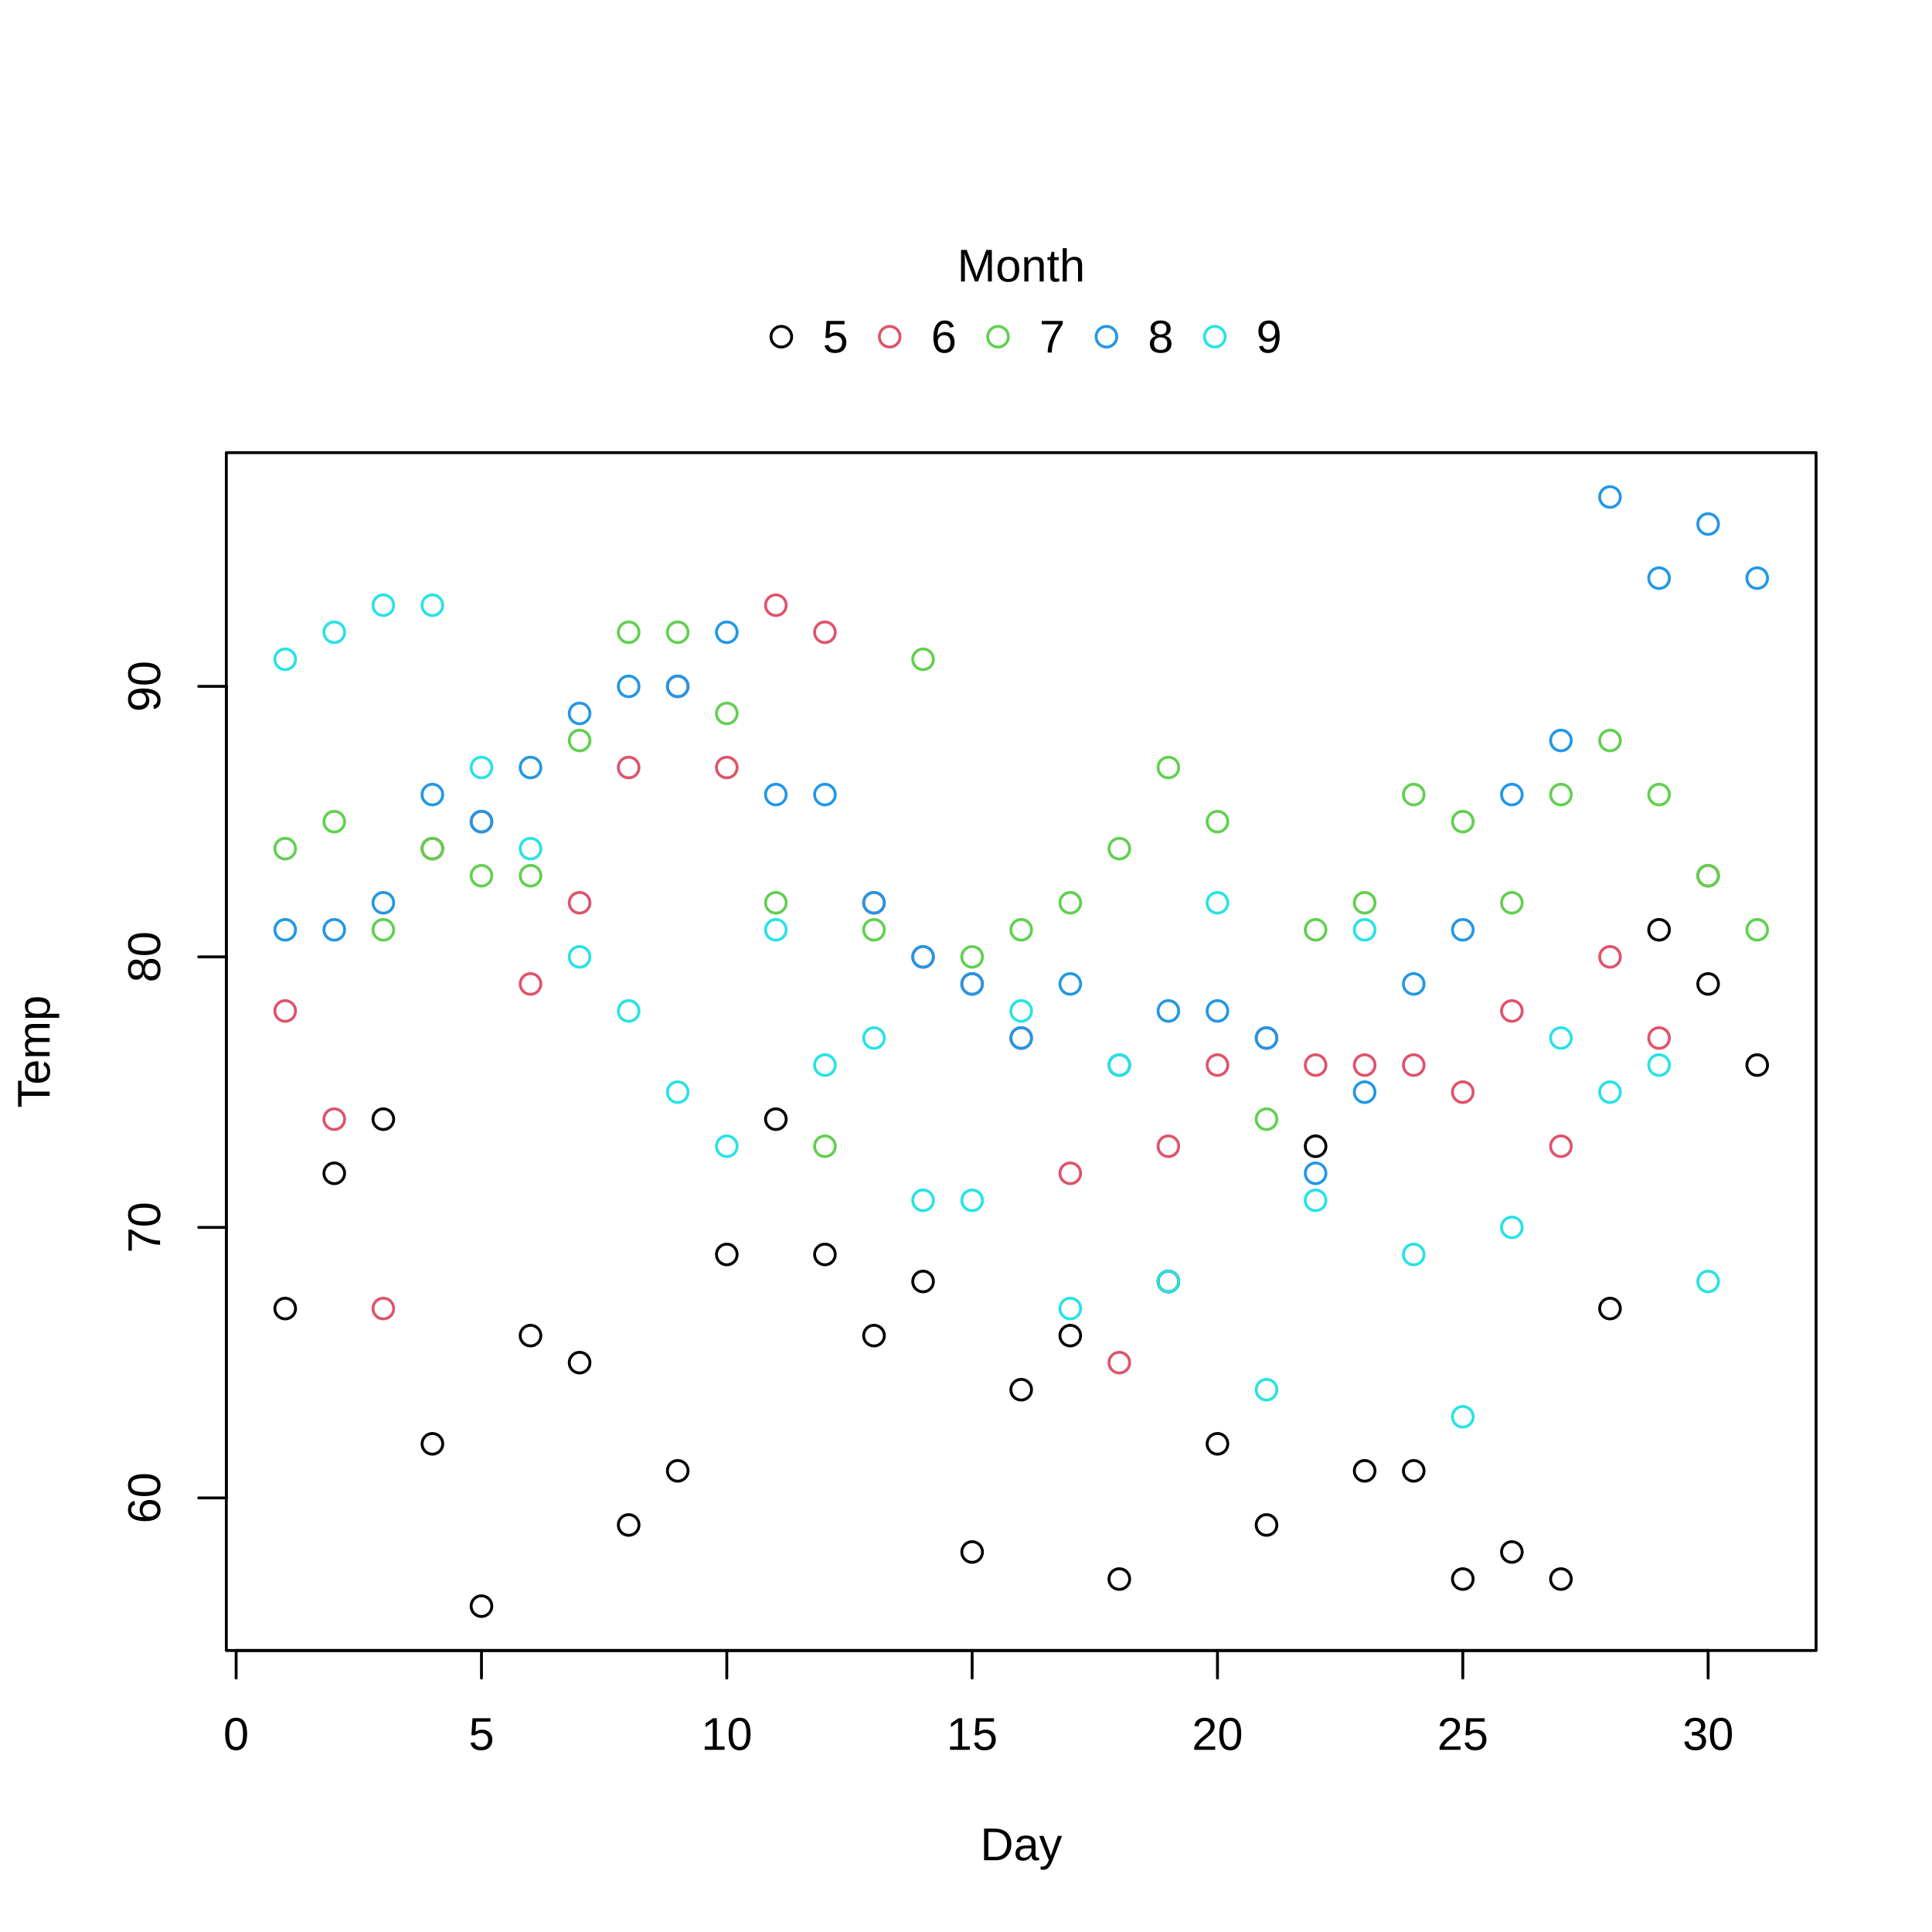
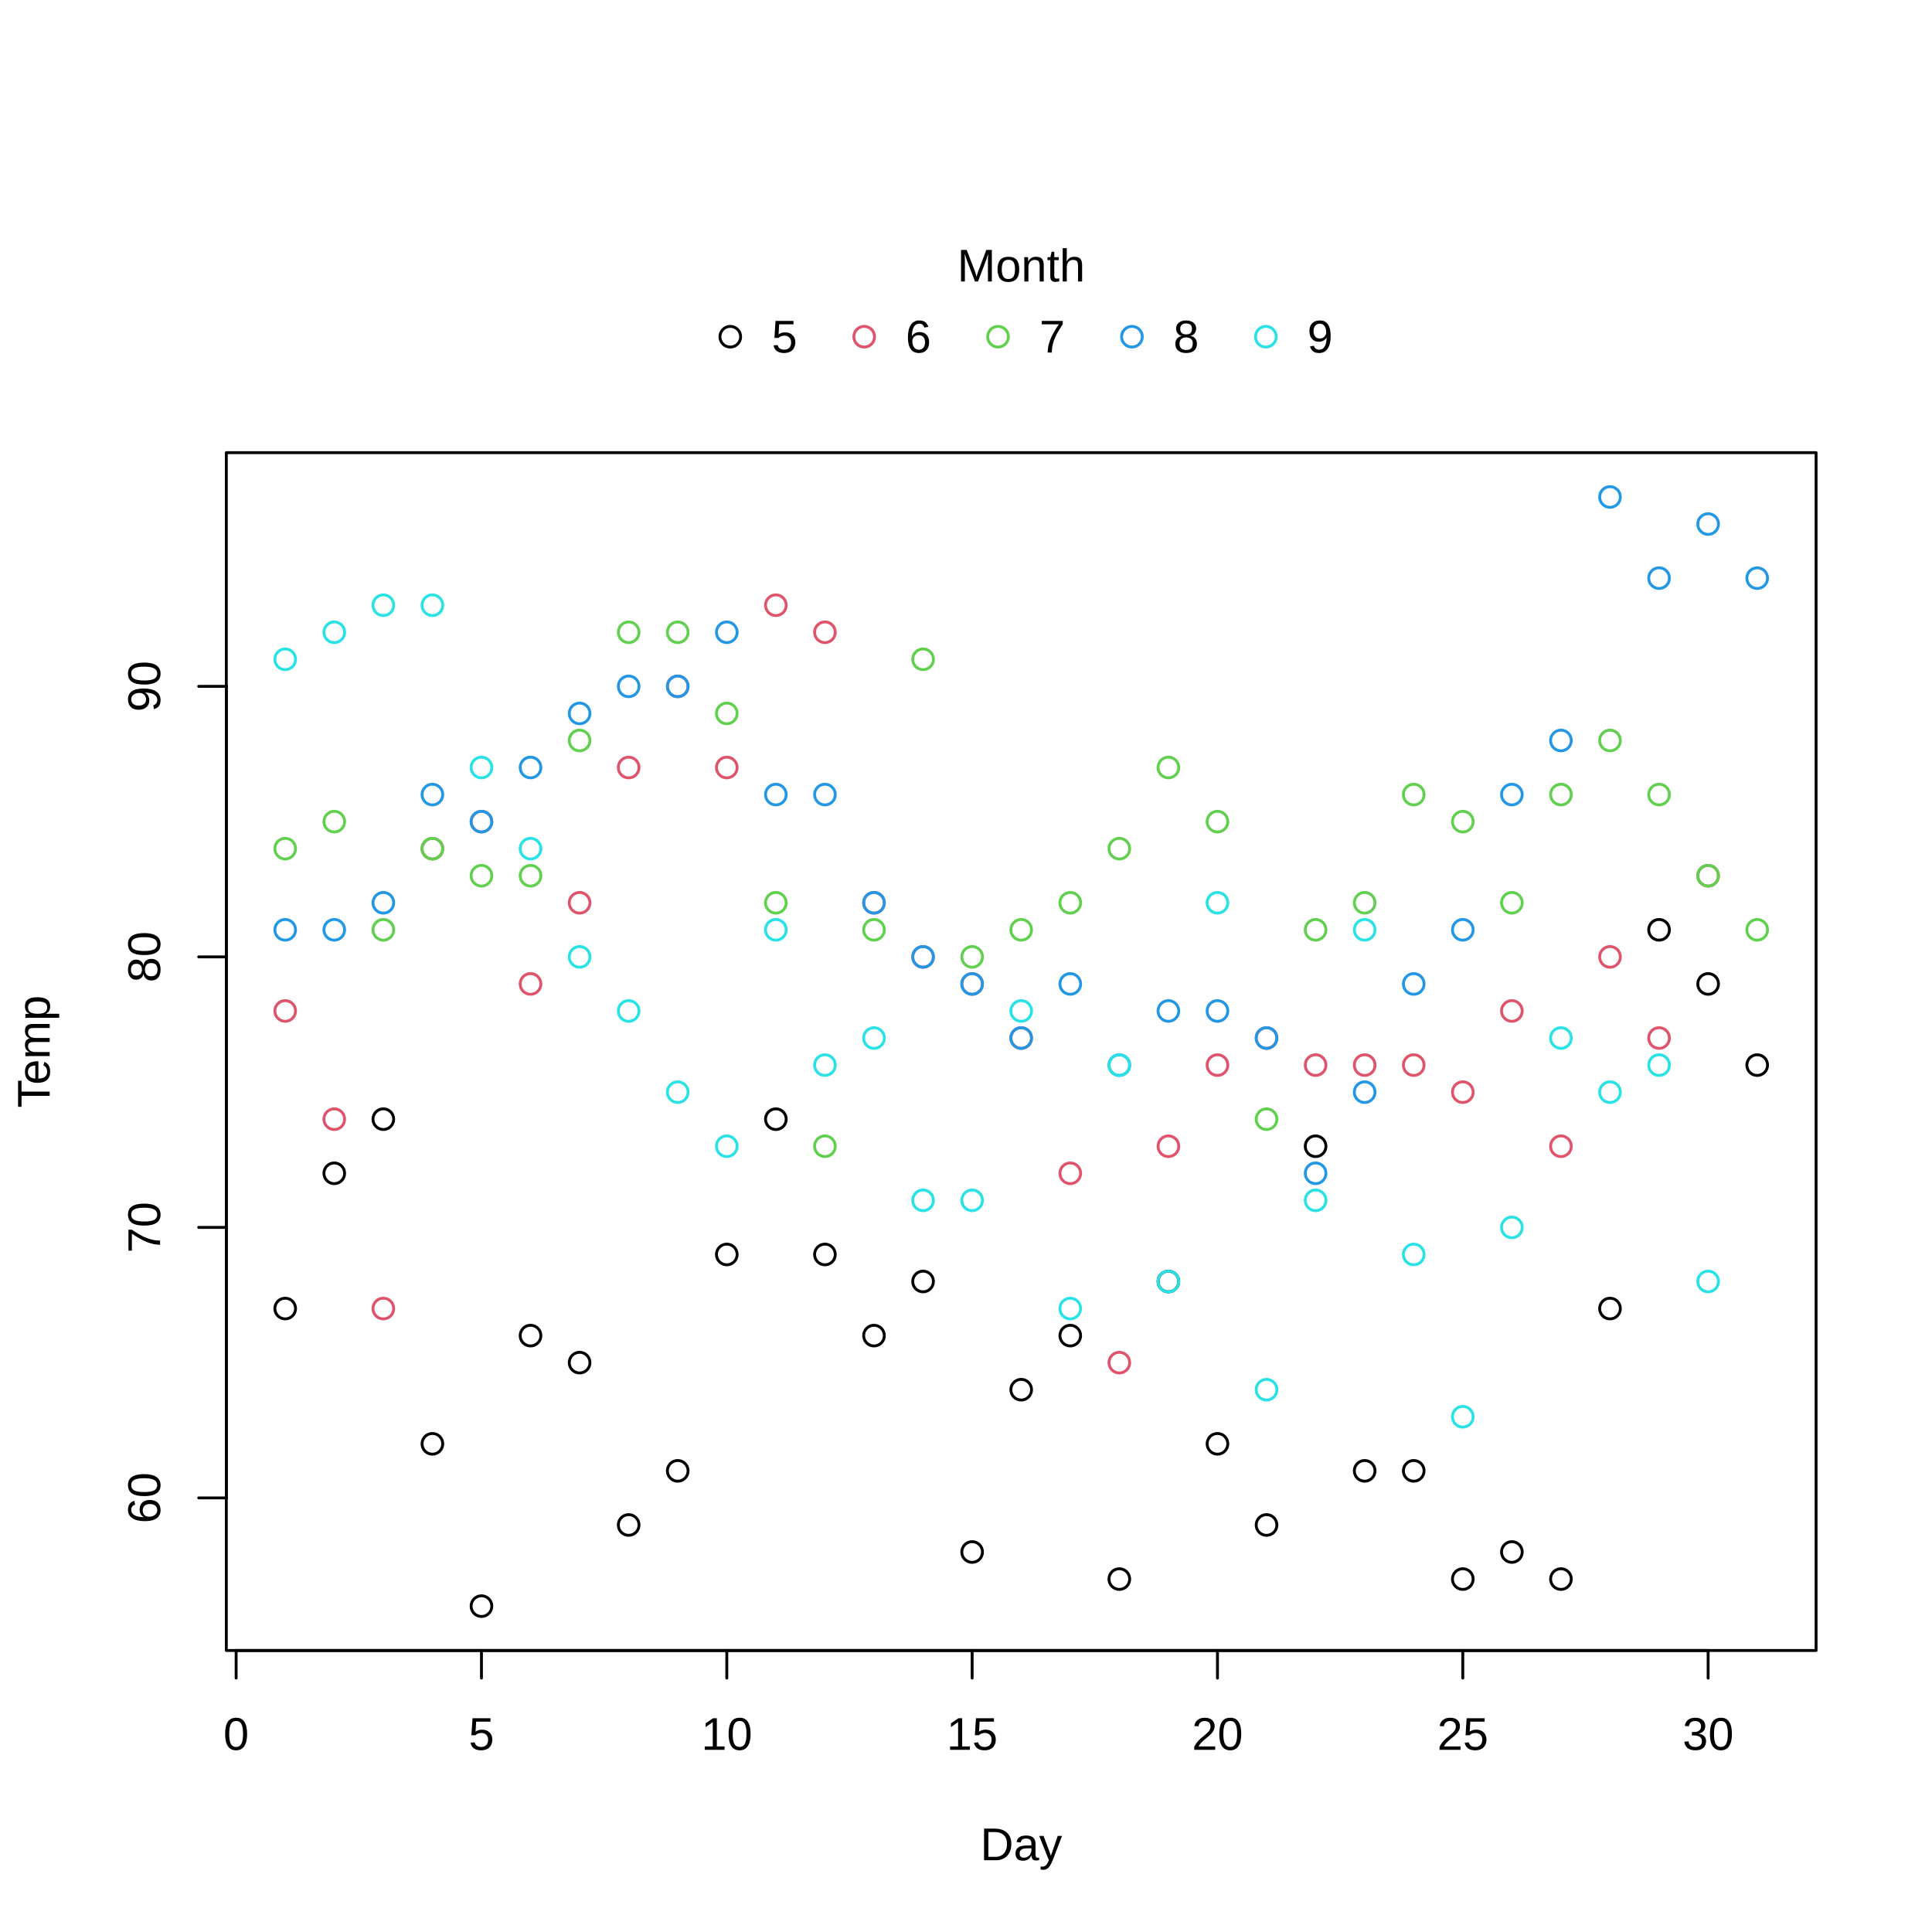
<svg xmlns="http://www.w3.org/2000/svg" width="504.00pt" height="504.00pt" viewBox="0 0 504.00 504.00">
  <g class="svglite">
    <defs>
      <style type="text/css">
    .svglite line, .svglite polyline, .svglite polygon, .svglite path, .svglite rect, .svglite circle {
      fill: none;
      stroke: #000000;
      stroke-linecap: round;
      stroke-linejoin: round;
      stroke-miterlimit: 10.00;
    }
    .svglite text {
      white-space: pre;
    }
    .svglite g.glyphgroup path {
      fill: inherit;
      stroke: none;
    }
  </style>
    </defs>
    <rect width="100%" height="100%" style="stroke: none; fill: #FFFFFF;" />
    <defs>
      <clipPath id="cpMC4wMHw1MDQuMDB8MC4wMHw1MDQuMDA=">
        <rect x="0.00" y="0.00" width="504.00" height="504.00" />
      </clipPath>
    </defs>
    <g clip-path="url(#cpMC4wMHw1MDQuMDB8MC4wMHw1MDQuMDA=)">
-       <circle cx="203.82" cy="87.84" r="2.70" style="stroke-width: 0.75;" />
-       <circle cx="232.09" cy="87.84" r="2.70" style="stroke-width: 0.75; stroke: #DF536B;" />
+       <circle cx="190.51" cy="87.84" r="2.70" style="stroke-width: 0.75;" />
+       <circle cx="225.44" cy="87.84" r="2.70" style="stroke-width: 0.75; stroke: #DF536B;" />
      <circle cx="260.36" cy="87.84" r="2.70" style="stroke-width: 0.75; stroke: #61D04F;" />
-       <circle cx="288.64" cy="87.84" r="2.70" style="stroke-width: 0.75; stroke: #2297E6;" />
-       <circle cx="316.91" cy="87.84" r="2.70" style="stroke-width: 0.75; stroke: #28E2E5;" />
+       <circle cx="295.29" cy="87.84" r="2.70" style="stroke-width: 0.75; stroke: #2297E6;" />
+       <circle cx="330.22" cy="87.84" r="2.70" style="stroke-width: 0.75; stroke: #28E2E5;" />
      <text x="266.40" y="73.44" text-anchor="middle" style="font-size: 12.00px; font-family: &quot;Liberation Sans&quot;;" textLength="33.34px" lengthAdjust="spacingAndGlyphs">Month</text>
-       <text x="214.62" y="91.97" style="font-size: 12.00px; font-family: &quot;Liberation Sans&quot;;" textLength="6.67px" lengthAdjust="spacingAndGlyphs">5</text>
-       <text x="242.89" y="91.97" style="font-size: 12.00px; font-family: &quot;Liberation Sans&quot;;" textLength="6.67px" lengthAdjust="spacingAndGlyphs">6</text>
-       <text x="271.16" y="91.97" style="font-size: 12.00px; font-family: &quot;Liberation Sans&quot;;" textLength="6.67px" lengthAdjust="spacingAndGlyphs">7</text>
-       <text x="299.44" y="91.97" style="font-size: 12.00px; font-family: &quot;Liberation Sans&quot;;" textLength="6.67px" lengthAdjust="spacingAndGlyphs">8</text>
-       <text x="327.71" y="91.97" style="font-size: 12.00px; font-family: &quot;Liberation Sans&quot;;" textLength="6.67px" lengthAdjust="spacingAndGlyphs">9</text>
+       <text x="201.31" y="91.97" style="font-size: 12.00px; font-family: &quot;Liberation Sans&quot;;" textLength="13.33px" lengthAdjust="spacingAndGlyphs">5  </text>
+       <text x="236.24" y="91.97" style="font-size: 12.00px; font-family: &quot;Liberation Sans&quot;;" textLength="13.33px" lengthAdjust="spacingAndGlyphs">6  </text>
+       <text x="271.16" y="91.97" style="font-size: 12.00px; font-family: &quot;Liberation Sans&quot;;" textLength="13.33px" lengthAdjust="spacingAndGlyphs">7  </text>
+       <text x="306.09" y="91.97" style="font-size: 12.00px; font-family: &quot;Liberation Sans&quot;;" textLength="13.33px" lengthAdjust="spacingAndGlyphs">8  </text>
+       <text x="341.02" y="91.97" style="font-size: 12.00px; font-family: &quot;Liberation Sans&quot;;" textLength="6.67px" lengthAdjust="spacingAndGlyphs">9</text>
    </g>
    <defs>
      <clipPath id="cpMC4wMHw1MDQuMDB8MS40NHw1MDQuMDA=">
        <rect x="0.00" y="1.44" width="504.00" height="502.56" />
      </clipPath>
    </defs>
    <g clip-path="url(#cpMC4wMHw1MDQuMDB8MS40NHw1MDQuMDA=)">
      <text x="266.40" y="485.28" text-anchor="middle" style="font-size: 12.00px; font-family: &quot;Liberation Sans&quot;;" textLength="21.34px" lengthAdjust="spacingAndGlyphs">Day</text>
      <text transform="translate(12.96,274.32) rotate(-90)" text-anchor="middle" style="font-size: 12.00px; font-family: &quot;Liberation Sans&quot;;" textLength="29.34px" lengthAdjust="spacingAndGlyphs">Temp</text>
    </g>
    <g clip-path="url(#cpMC4wMHw1MDQuMDB8MC4wMHw1MDQuMDA=)">
      <line x1="61.60" y1="430.56" x2="445.60" y2="430.56" style="stroke-width: 0.75;" />
      <line x1="61.60" y1="430.56" x2="61.60" y2="437.76" style="stroke-width: 0.75;" />
      <line x1="125.60" y1="430.56" x2="125.60" y2="437.76" style="stroke-width: 0.75;" />
      <line x1="189.60" y1="430.56" x2="189.60" y2="437.76" style="stroke-width: 0.75;" />
      <line x1="253.60" y1="430.56" x2="253.60" y2="437.76" style="stroke-width: 0.75;" />
      <line x1="317.60" y1="430.56" x2="317.60" y2="437.76" style="stroke-width: 0.75;" />
      <line x1="381.60" y1="430.56" x2="381.60" y2="437.76" style="stroke-width: 0.75;" />
      <line x1="445.60" y1="430.56" x2="445.60" y2="437.76" style="stroke-width: 0.75;" />
      <text x="61.60" y="456.48" text-anchor="middle" style="font-size: 12.00px; font-family: &quot;Liberation Sans&quot;;" textLength="6.67px" lengthAdjust="spacingAndGlyphs">0</text>
      <text x="125.60" y="456.48" text-anchor="middle" style="font-size: 12.00px; font-family: &quot;Liberation Sans&quot;;" textLength="6.67px" lengthAdjust="spacingAndGlyphs">5</text>
      <text x="189.60" y="456.48" text-anchor="middle" style="font-size: 12.00px; font-family: &quot;Liberation Sans&quot;;" textLength="13.34px" lengthAdjust="spacingAndGlyphs">10</text>
      <text x="253.60" y="456.48" text-anchor="middle" style="font-size: 12.00px; font-family: &quot;Liberation Sans&quot;;" textLength="13.34px" lengthAdjust="spacingAndGlyphs">15</text>
      <text x="317.60" y="456.48" text-anchor="middle" style="font-size: 12.00px; font-family: &quot;Liberation Sans&quot;;" textLength="13.34px" lengthAdjust="spacingAndGlyphs">20</text>
      <text x="381.60" y="456.48" text-anchor="middle" style="font-size: 12.00px; font-family: &quot;Liberation Sans&quot;;" textLength="13.34px" lengthAdjust="spacingAndGlyphs">25</text>
      <text x="445.60" y="456.48" text-anchor="middle" style="font-size: 12.00px; font-family: &quot;Liberation Sans&quot;;" textLength="13.34px" lengthAdjust="spacingAndGlyphs">30</text>
      <line x1="59.04" y1="390.76" x2="59.04" y2="179.05" style="stroke-width: 0.75;" />
      <line x1="59.04" y1="390.76" x2="51.84" y2="390.76" style="stroke-width: 0.75;" />
      <line x1="59.04" y1="320.19" x2="51.84" y2="320.19" style="stroke-width: 0.75;" />
      <line x1="59.04" y1="249.62" x2="51.84" y2="249.62" style="stroke-width: 0.75;" />
      <line x1="59.04" y1="179.05" x2="51.84" y2="179.05" style="stroke-width: 0.75;" />
      <text transform="translate(41.76,390.76) rotate(-90)" text-anchor="middle" style="font-size: 12.00px; font-family: &quot;Liberation Sans&quot;;" textLength="13.34px" lengthAdjust="spacingAndGlyphs">60</text>
      <text transform="translate(41.76,320.19) rotate(-90)" text-anchor="middle" style="font-size: 12.00px; font-family: &quot;Liberation Sans&quot;;" textLength="13.34px" lengthAdjust="spacingAndGlyphs">70</text>
      <text transform="translate(41.76,249.62) rotate(-90)" text-anchor="middle" style="font-size: 12.00px; font-family: &quot;Liberation Sans&quot;;" textLength="13.34px" lengthAdjust="spacingAndGlyphs">80</text>
      <text transform="translate(41.76,179.05) rotate(-90)" text-anchor="middle" style="font-size: 12.00px; font-family: &quot;Liberation Sans&quot;;" textLength="13.34px" lengthAdjust="spacingAndGlyphs">90</text>
      <polygon points="59.04,430.56 473.76,430.56 473.76,118.08 59.04,118.08 " style="stroke-width: 0.75;" />
    </g>
    <defs>
      <clipPath id="cpNTkuMDR8NDczLjc2fDExOC4wOHw0MzAuNTY=">
        <rect x="59.04" y="118.08" width="414.72" height="312.48" />
      </clipPath>
    </defs>
    <g clip-path="url(#cpNTkuMDR8NDczLjc2fDExOC4wOHw0MzAuNTY=)">
      <circle cx="74.40" cy="341.36" r="2.70" style="stroke-width: 0.75;" />
      <circle cx="87.20" cy="306.08" r="2.70" style="stroke-width: 0.75;" />
      <circle cx="100.00" cy="291.96" r="2.70" style="stroke-width: 0.75;" />
      <circle cx="112.80" cy="376.65" r="2.70" style="stroke-width: 0.75;" />
      <circle cx="125.60" cy="418.99" r="2.70" style="stroke-width: 0.75;" />
      <circle cx="138.40" cy="348.42" r="2.70" style="stroke-width: 0.75;" />
      <circle cx="151.20" cy="355.47" r="2.70" style="stroke-width: 0.75;" />
      <circle cx="164.00" cy="397.82" r="2.70" style="stroke-width: 0.75;" />
      <circle cx="176.80" cy="383.70" r="2.70" style="stroke-width: 0.75;" />
      <circle cx="189.60" cy="327.25" r="2.70" style="stroke-width: 0.75;" />
      <circle cx="202.40" cy="291.96" r="2.70" style="stroke-width: 0.75;" />
      <circle cx="215.20" cy="327.25" r="2.70" style="stroke-width: 0.75;" />
      <circle cx="228.00" cy="348.42" r="2.70" style="stroke-width: 0.75;" />
      <circle cx="240.80" cy="334.30" r="2.70" style="stroke-width: 0.75;" />
      <circle cx="253.60" cy="404.87" r="2.70" style="stroke-width: 0.75;" />
      <circle cx="266.40" cy="362.53" r="2.70" style="stroke-width: 0.75;" />
      <circle cx="279.20" cy="348.42" r="2.70" style="stroke-width: 0.75;" />
      <circle cx="292.00" cy="411.93" r="2.70" style="stroke-width: 0.75;" />
      <circle cx="304.80" cy="334.30" r="2.70" style="stroke-width: 0.75;" />
      <circle cx="317.60" cy="376.65" r="2.70" style="stroke-width: 0.75;" />
      <circle cx="330.40" cy="397.82" r="2.70" style="stroke-width: 0.75;" />
      <circle cx="343.20" cy="299.02" r="2.70" style="stroke-width: 0.75;" />
      <circle cx="356.00" cy="383.70" r="2.70" style="stroke-width: 0.75;" />
      <circle cx="368.80" cy="383.70" r="2.70" style="stroke-width: 0.75;" />
      <circle cx="381.60" cy="411.93" r="2.70" style="stroke-width: 0.75;" />
      <circle cx="394.40" cy="404.87" r="2.70" style="stroke-width: 0.75;" />
      <circle cx="407.20" cy="411.93" r="2.70" style="stroke-width: 0.75;" />
      <circle cx="420.00" cy="341.36" r="2.70" style="stroke-width: 0.75;" />
      <circle cx="432.80" cy="242.56" r="2.70" style="stroke-width: 0.75;" />
      <circle cx="445.60" cy="256.68" r="2.70" style="stroke-width: 0.75;" />
      <circle cx="458.40" cy="277.85" r="2.70" style="stroke-width: 0.75;" />
      <circle cx="74.40" cy="263.73" r="2.70" style="stroke-width: 0.75; stroke: #DF536B;" />
      <circle cx="87.20" cy="291.96" r="2.70" style="stroke-width: 0.75; stroke: #DF536B;" />
      <circle cx="100.00" cy="341.36" r="2.70" style="stroke-width: 0.75; stroke: #DF536B;" />
      <circle cx="112.80" cy="221.39" r="2.70" style="stroke-width: 0.75; stroke: #DF536B;" />
      <circle cx="125.60" cy="214.34" r="2.70" style="stroke-width: 0.75; stroke: #DF536B;" />
      <circle cx="138.40" cy="256.68" r="2.70" style="stroke-width: 0.75; stroke: #DF536B;" />
      <circle cx="151.20" cy="235.51" r="2.70" style="stroke-width: 0.75; stroke: #DF536B;" />
      <circle cx="164.00" cy="200.22" r="2.70" style="stroke-width: 0.75; stroke: #DF536B;" />
      <circle cx="176.80" cy="179.05" r="2.70" style="stroke-width: 0.75; stroke: #DF536B;" />
      <circle cx="189.60" cy="200.22" r="2.70" style="stroke-width: 0.75; stroke: #DF536B;" />
      <circle cx="202.40" cy="157.88" r="2.70" style="stroke-width: 0.75; stroke: #DF536B;" />
      <circle cx="215.20" cy="164.94" r="2.70" style="stroke-width: 0.75; stroke: #DF536B;" />
      <circle cx="228.00" cy="235.51" r="2.70" style="stroke-width: 0.75; stroke: #DF536B;" />
      <circle cx="240.80" cy="249.62" r="2.70" style="stroke-width: 0.75; stroke: #DF536B;" />
      <circle cx="253.60" cy="256.68" r="2.70" style="stroke-width: 0.75; stroke: #DF536B;" />
      <circle cx="266.40" cy="270.79" r="2.70" style="stroke-width: 0.75; stroke: #DF536B;" />
      <circle cx="279.20" cy="306.08" r="2.70" style="stroke-width: 0.75; stroke: #DF536B;" />
      <circle cx="292.00" cy="355.47" r="2.70" style="stroke-width: 0.75; stroke: #DF536B;" />
      <circle cx="304.80" cy="299.02" r="2.70" style="stroke-width: 0.75; stroke: #DF536B;" />
      <circle cx="317.60" cy="277.85" r="2.70" style="stroke-width: 0.75; stroke: #DF536B;" />
      <circle cx="330.40" cy="270.79" r="2.70" style="stroke-width: 0.75; stroke: #DF536B;" />
      <circle cx="343.20" cy="277.85" r="2.70" style="stroke-width: 0.75; stroke: #DF536B;" />
      <circle cx="356.00" cy="277.85" r="2.70" style="stroke-width: 0.75; stroke: #DF536B;" />
      <circle cx="368.80" cy="277.85" r="2.70" style="stroke-width: 0.75; stroke: #DF536B;" />
      <circle cx="381.60" cy="284.91" r="2.70" style="stroke-width: 0.75; stroke: #DF536B;" />
      <circle cx="394.40" cy="263.73" r="2.70" style="stroke-width: 0.75; stroke: #DF536B;" />
      <circle cx="407.20" cy="299.02" r="2.70" style="stroke-width: 0.75; stroke: #DF536B;" />
      <circle cx="420.00" cy="249.62" r="2.70" style="stroke-width: 0.75; stroke: #DF536B;" />
      <circle cx="432.80" cy="270.79" r="2.70" style="stroke-width: 0.75; stroke: #DF536B;" />
      <circle cx="445.60" cy="228.45" r="2.70" style="stroke-width: 0.75; stroke: #DF536B;" />
      <circle cx="74.40" cy="221.39" r="2.70" style="stroke-width: 0.75; stroke: #61D04F;" />
      <circle cx="87.20" cy="214.34" r="2.70" style="stroke-width: 0.75; stroke: #61D04F;" />
      <circle cx="100.00" cy="242.56" r="2.70" style="stroke-width: 0.75; stroke: #61D04F;" />
      <circle cx="112.80" cy="221.39" r="2.70" style="stroke-width: 0.75; stroke: #61D04F;" />
      <circle cx="125.60" cy="228.45" r="2.70" style="stroke-width: 0.75; stroke: #61D04F;" />
      <circle cx="138.40" cy="228.45" r="2.70" style="stroke-width: 0.75; stroke: #61D04F;" />
      <circle cx="151.20" cy="193.17" r="2.70" style="stroke-width: 0.75; stroke: #61D04F;" />
      <circle cx="164.00" cy="164.94" r="2.70" style="stroke-width: 0.75; stroke: #61D04F;" />
      <circle cx="176.80" cy="164.94" r="2.70" style="stroke-width: 0.75; stroke: #61D04F;" />
      <circle cx="189.60" cy="186.11" r="2.70" style="stroke-width: 0.75; stroke: #61D04F;" />
      <circle cx="202.40" cy="235.51" r="2.70" style="stroke-width: 0.75; stroke: #61D04F;" />
      <circle cx="215.20" cy="299.02" r="2.70" style="stroke-width: 0.75; stroke: #61D04F;" />
      <circle cx="228.00" cy="242.56" r="2.70" style="stroke-width: 0.75; stroke: #61D04F;" />
      <circle cx="240.80" cy="171.99" r="2.70" style="stroke-width: 0.75; stroke: #61D04F;" />
      <circle cx="253.60" cy="249.62" r="2.70" style="stroke-width: 0.75; stroke: #61D04F;" />
      <circle cx="266.40" cy="242.56" r="2.70" style="stroke-width: 0.75; stroke: #61D04F;" />
      <circle cx="279.20" cy="235.51" r="2.70" style="stroke-width: 0.75; stroke: #61D04F;" />
      <circle cx="292.00" cy="221.39" r="2.70" style="stroke-width: 0.75; stroke: #61D04F;" />
      <circle cx="304.80" cy="200.22" r="2.70" style="stroke-width: 0.75; stroke: #61D04F;" />
      <circle cx="317.60" cy="214.34" r="2.70" style="stroke-width: 0.75; stroke: #61D04F;" />
      <circle cx="330.40" cy="291.96" r="2.70" style="stroke-width: 0.75; stroke: #61D04F;" />
      <circle cx="343.20" cy="242.56" r="2.70" style="stroke-width: 0.75; stroke: #61D04F;" />
      <circle cx="356.00" cy="235.51" r="2.70" style="stroke-width: 0.75; stroke: #61D04F;" />
      <circle cx="368.80" cy="207.28" r="2.70" style="stroke-width: 0.75; stroke: #61D04F;" />
      <circle cx="381.60" cy="214.34" r="2.70" style="stroke-width: 0.75; stroke: #61D04F;" />
      <circle cx="394.40" cy="235.51" r="2.70" style="stroke-width: 0.75; stroke: #61D04F;" />
      <circle cx="407.20" cy="207.28" r="2.70" style="stroke-width: 0.75; stroke: #61D04F;" />
      <circle cx="420.00" cy="193.17" r="2.70" style="stroke-width: 0.75; stroke: #61D04F;" />
      <circle cx="432.80" cy="207.28" r="2.70" style="stroke-width: 0.75; stroke: #61D04F;" />
      <circle cx="445.60" cy="228.45" r="2.70" style="stroke-width: 0.75; stroke: #61D04F;" />
      <circle cx="458.40" cy="242.56" r="2.70" style="stroke-width: 0.75; stroke: #61D04F;" />
      <circle cx="74.40" cy="242.56" r="2.70" style="stroke-width: 0.75; stroke: #2297E6;" />
      <circle cx="87.20" cy="242.56" r="2.70" style="stroke-width: 0.75; stroke: #2297E6;" />
      <circle cx="100.00" cy="235.51" r="2.70" style="stroke-width: 0.75; stroke: #2297E6;" />
      <circle cx="112.80" cy="207.28" r="2.70" style="stroke-width: 0.75; stroke: #2297E6;" />
      <circle cx="125.60" cy="214.34" r="2.70" style="stroke-width: 0.75; stroke: #2297E6;" />
      <circle cx="138.40" cy="200.22" r="2.70" style="stroke-width: 0.75; stroke: #2297E6;" />
      <circle cx="151.20" cy="186.11" r="2.70" style="stroke-width: 0.75; stroke: #2297E6;" />
      <circle cx="164.00" cy="179.05" r="2.70" style="stroke-width: 0.75; stroke: #2297E6;" />
      <circle cx="176.80" cy="179.05" r="2.70" style="stroke-width: 0.75; stroke: #2297E6;" />
      <circle cx="189.60" cy="164.94" r="2.70" style="stroke-width: 0.75; stroke: #2297E6;" />
      <circle cx="202.40" cy="207.28" r="2.70" style="stroke-width: 0.75; stroke: #2297E6;" />
      <circle cx="215.20" cy="207.28" r="2.70" style="stroke-width: 0.75; stroke: #2297E6;" />
      <circle cx="228.00" cy="235.51" r="2.70" style="stroke-width: 0.75; stroke: #2297E6;" />
      <circle cx="240.80" cy="249.62" r="2.70" style="stroke-width: 0.75; stroke: #2297E6;" />
      <circle cx="253.60" cy="256.68" r="2.70" style="stroke-width: 0.75; stroke: #2297E6;" />
      <circle cx="266.40" cy="270.79" r="2.70" style="stroke-width: 0.75; stroke: #2297E6;" />
      <circle cx="279.20" cy="256.68" r="2.70" style="stroke-width: 0.75; stroke: #2297E6;" />
      <circle cx="292.00" cy="277.85" r="2.70" style="stroke-width: 0.75; stroke: #2297E6;" />
      <circle cx="304.80" cy="263.73" r="2.70" style="stroke-width: 0.75; stroke: #2297E6;" />
      <circle cx="317.60" cy="263.73" r="2.70" style="stroke-width: 0.75; stroke: #2297E6;" />
      <circle cx="330.40" cy="270.79" r="2.70" style="stroke-width: 0.75; stroke: #2297E6;" />
      <circle cx="343.20" cy="306.08" r="2.70" style="stroke-width: 0.75; stroke: #2297E6;" />
      <circle cx="356.00" cy="284.91" r="2.70" style="stroke-width: 0.75; stroke: #2297E6;" />
      <circle cx="368.80" cy="256.68" r="2.70" style="stroke-width: 0.75; stroke: #2297E6;" />
      <circle cx="381.60" cy="242.56" r="2.70" style="stroke-width: 0.75; stroke: #2297E6;" />
      <circle cx="394.40" cy="207.28" r="2.70" style="stroke-width: 0.75; stroke: #2297E6;" />
      <circle cx="407.20" cy="193.17" r="2.70" style="stroke-width: 0.75; stroke: #2297E6;" />
      <circle cx="420.00" cy="129.65" r="2.70" style="stroke-width: 0.75; stroke: #2297E6;" />
      <circle cx="432.80" cy="150.82" r="2.70" style="stroke-width: 0.75; stroke: #2297E6;" />
      <circle cx="445.60" cy="136.71" r="2.70" style="stroke-width: 0.75; stroke: #2297E6;" />
      <circle cx="458.40" cy="150.82" r="2.70" style="stroke-width: 0.75; stroke: #2297E6;" />
      <circle cx="74.40" cy="171.99" r="2.70" style="stroke-width: 0.75; stroke: #28E2E5;" />
      <circle cx="87.20" cy="164.94" r="2.70" style="stroke-width: 0.75; stroke: #28E2E5;" />
      <circle cx="100.00" cy="157.88" r="2.70" style="stroke-width: 0.75; stroke: #28E2E5;" />
      <circle cx="112.80" cy="157.88" r="2.70" style="stroke-width: 0.75; stroke: #28E2E5;" />
      <circle cx="125.60" cy="200.22" r="2.70" style="stroke-width: 0.75; stroke: #28E2E5;" />
      <circle cx="138.40" cy="221.39" r="2.70" style="stroke-width: 0.75; stroke: #28E2E5;" />
      <circle cx="151.20" cy="249.62" r="2.70" style="stroke-width: 0.75; stroke: #28E2E5;" />
      <circle cx="164.00" cy="263.73" r="2.70" style="stroke-width: 0.75; stroke: #28E2E5;" />
      <circle cx="176.80" cy="284.91" r="2.70" style="stroke-width: 0.75; stroke: #28E2E5;" />
      <circle cx="189.60" cy="299.02" r="2.70" style="stroke-width: 0.75; stroke: #28E2E5;" />
      <circle cx="202.40" cy="242.56" r="2.70" style="stroke-width: 0.75; stroke: #28E2E5;" />
      <circle cx="215.20" cy="277.85" r="2.70" style="stroke-width: 0.75; stroke: #28E2E5;" />
      <circle cx="228.00" cy="270.79" r="2.70" style="stroke-width: 0.75; stroke: #28E2E5;" />
      <circle cx="240.80" cy="313.13" r="2.70" style="stroke-width: 0.75; stroke: #28E2E5;" />
      <circle cx="253.60" cy="313.13" r="2.70" style="stroke-width: 0.75; stroke: #28E2E5;" />
      <circle cx="266.40" cy="263.73" r="2.70" style="stroke-width: 0.75; stroke: #28E2E5;" />
      <circle cx="279.20" cy="341.36" r="2.70" style="stroke-width: 0.75; stroke: #28E2E5;" />
      <circle cx="292.00" cy="277.85" r="2.70" style="stroke-width: 0.75; stroke: #28E2E5;" />
      <circle cx="304.80" cy="334.30" r="2.70" style="stroke-width: 0.75; stroke: #28E2E5;" />
      <circle cx="317.60" cy="235.51" r="2.70" style="stroke-width: 0.75; stroke: #28E2E5;" />
      <circle cx="330.40" cy="362.53" r="2.70" style="stroke-width: 0.75; stroke: #28E2E5;" />
      <circle cx="343.20" cy="313.13" r="2.70" style="stroke-width: 0.75; stroke: #28E2E5;" />
      <circle cx="356.00" cy="242.56" r="2.70" style="stroke-width: 0.75; stroke: #28E2E5;" />
      <circle cx="368.80" cy="327.25" r="2.70" style="stroke-width: 0.75; stroke: #28E2E5;" />
      <circle cx="381.60" cy="369.59" r="2.70" style="stroke-width: 0.75; stroke: #28E2E5;" />
      <circle cx="394.40" cy="320.19" r="2.70" style="stroke-width: 0.75; stroke: #28E2E5;" />
      <circle cx="407.20" cy="270.79" r="2.70" style="stroke-width: 0.75; stroke: #28E2E5;" />
      <circle cx="420.00" cy="284.91" r="2.70" style="stroke-width: 0.75; stroke: #28E2E5;" />
      <circle cx="432.80" cy="277.85" r="2.70" style="stroke-width: 0.75; stroke: #28E2E5;" />
      <circle cx="445.60" cy="334.30" r="2.70" style="stroke-width: 0.75; stroke: #28E2E5;" />
    </g>
  </g>
</svg>
